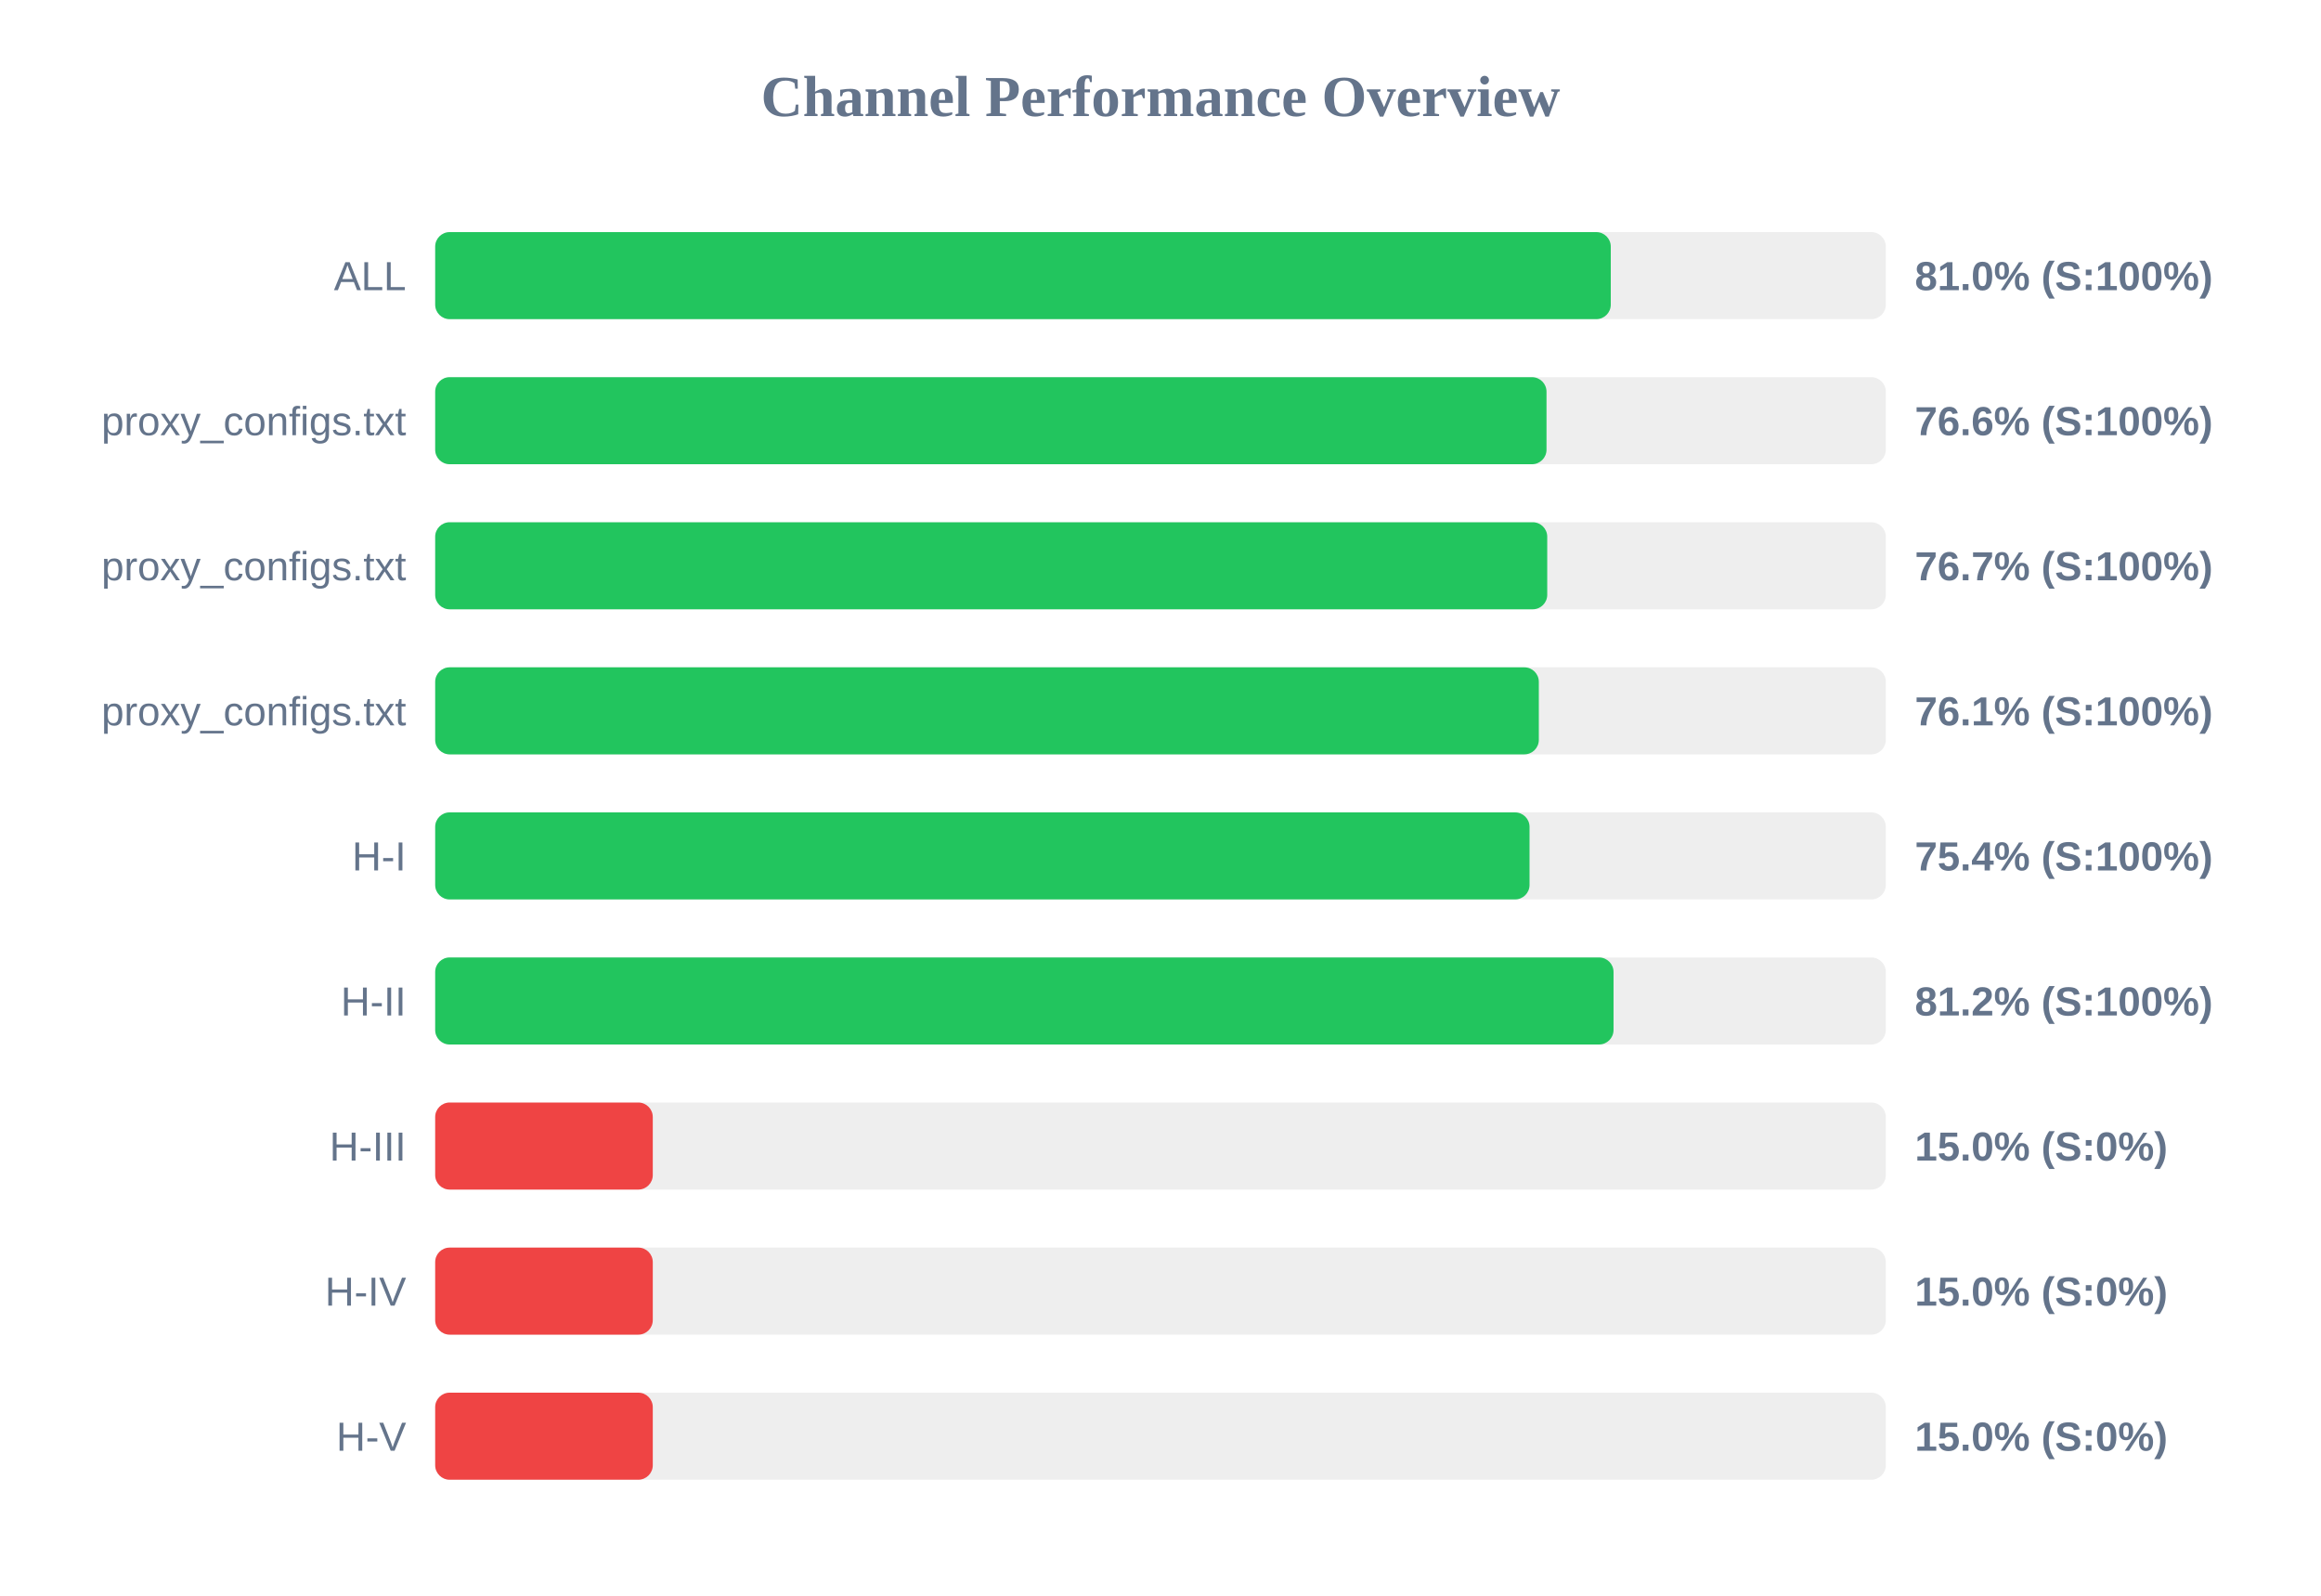
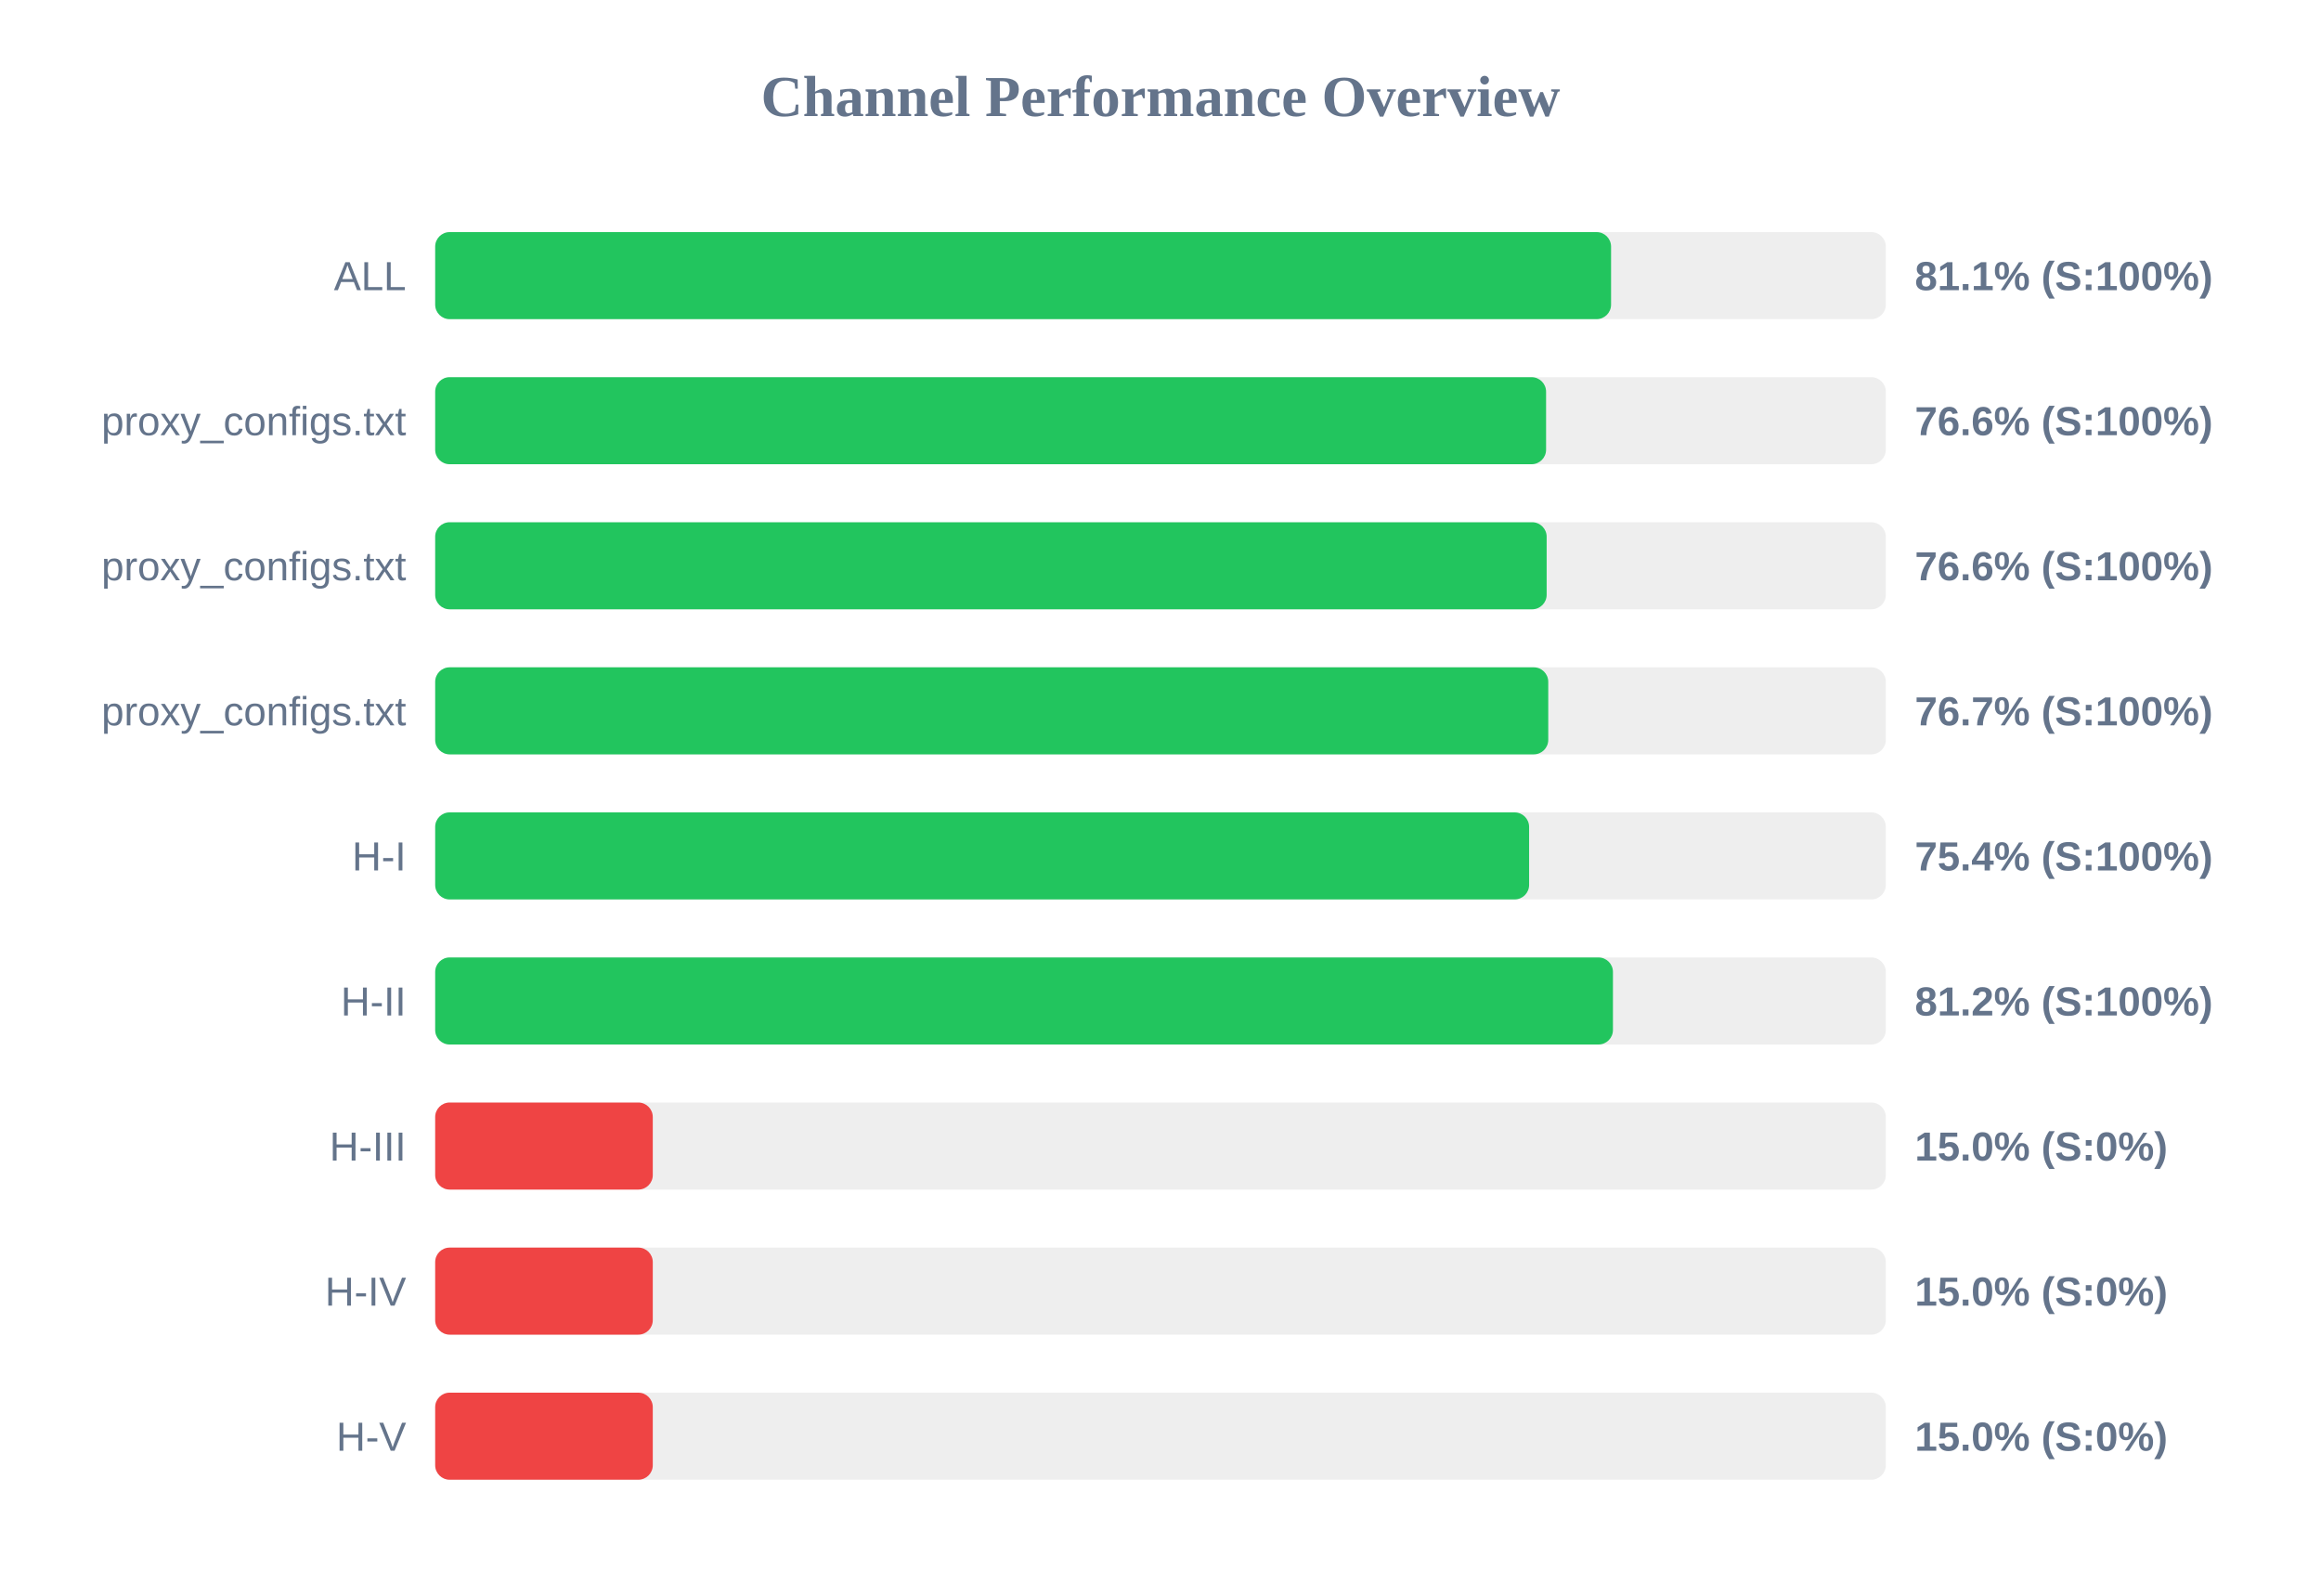
<svg xmlns="http://www.w3.org/2000/svg" width="800" height="550" version="1.1">
  <style>
        .row { font: 14px Arial; fill: #64748b; }
        .score { font: bold 14px Arial; fill: #64748b; }
    </style>
  <text x="400" y="40" text-anchor="middle" font-size="20px" font-weight="bold" fill="#64748b">Channel Performance Overview</text>
  <rect x="150" y="80" width="500" height="30" fill="#eee" rx="5" />
-   <rect x="150" y="80" width="405.2" height="30" fill="#22c55e" rx="5" />
+   <rect x="150" y="80" width="405.3" height="30" fill="#22c55e" rx="5" />
  <text x="140" y="100" text-anchor="end" class="row">ALL</text>
-   <text x="660" y="100" text-anchor="start" class="score">81.0% (S:100%)</text>
+   <text x="660" y="100" text-anchor="start" class="score">81.1% (S:100%)</text>
  <rect x="150" y="130" width="500" height="30" fill="#eee" rx="5" />
-   <rect x="150" y="130" width="383.05" height="30" fill="#22c55e" rx="5" />
+   <rect x="150" y="130" width="382.9" height="30" fill="#22c55e" rx="5" />
  <text x="140" y="150" text-anchor="end" class="row">proxy_configs.txt</text>
  <text x="660" y="150" text-anchor="start" class="score">76.6% (S:100%)</text>
  <rect x="150" y="180" width="500" height="30" fill="#eee" rx="5" />
-   <rect x="150" y="180" width="383.3" height="30" fill="#22c55e" rx="5" />
+   <rect x="150" y="180" width="383.1" height="30" fill="#22c55e" rx="5" />
  <text x="140" y="200" text-anchor="end" class="row">proxy_configs.txt</text>
-   <text x="660" y="200" text-anchor="start" class="score">76.7% (S:100%)</text>
+   <text x="660" y="200" text-anchor="start" class="score">76.6% (S:100%)</text>
  <rect x="150" y="230" width="500" height="30" fill="#eee" rx="5" />
-   <rect x="150" y="230" width="380.4" height="30" fill="#22c55e" rx="5" />
+   <rect x="150" y="230" width="383.65" height="30" fill="#22c55e" rx="5" />
  <text x="140" y="250" text-anchor="end" class="row">proxy_configs.txt</text>
-   <text x="660" y="250" text-anchor="start" class="score">76.1% (S:100%)</text>
+   <text x="660" y="250" text-anchor="start" class="score">76.7% (S:100%)</text>
  <rect x="150" y="280" width="500" height="30" fill="#eee" rx="5" />
-   <rect x="150" y="280" width="377.2" height="30" fill="#22c55e" rx="5" />
+   <rect x="150" y="280" width="377.05" height="30" fill="#22c55e" rx="5" />
  <text x="140" y="300" text-anchor="end" class="row">H-I</text>
  <text x="660" y="300" text-anchor="start" class="score">75.4% (S:100%)</text>
  <rect x="150" y="330" width="500" height="30" fill="#eee" rx="5" />
-   <rect x="150" y="330" width="406.15" height="30" fill="#22c55e" rx="5" />
+   <rect x="150" y="330" width="405.95" height="30" fill="#22c55e" rx="5" />
  <text x="140" y="350" text-anchor="end" class="row">H-II</text>
  <text x="660" y="350" text-anchor="start" class="score">81.2% (S:100%)</text>
  <rect x="150" y="380" width="500" height="30" fill="#eee" rx="5" />
  <rect x="150" y="380" width="75.0" height="30" fill="#ef4444" rx="5" />
  <text x="140" y="400" text-anchor="end" class="row">H-III</text>
  <text x="660" y="400" text-anchor="start" class="score">15.0% (S:0%)</text>
  <rect x="150" y="430" width="500" height="30" fill="#eee" rx="5" />
  <rect x="150" y="430" width="75.0" height="30" fill="#ef4444" rx="5" />
  <text x="140" y="450" text-anchor="end" class="row">H-IV</text>
  <text x="660" y="450" text-anchor="start" class="score">15.0% (S:0%)</text>
  <rect x="150" y="480" width="500" height="30" fill="#eee" rx="5" />
  <rect x="150" y="480" width="75.0" height="30" fill="#ef4444" rx="5" />
  <text x="140" y="500" text-anchor="end" class="row">H-V</text>
  <text x="660" y="500" text-anchor="start" class="score">15.0% (S:0%)</text>
</svg>
